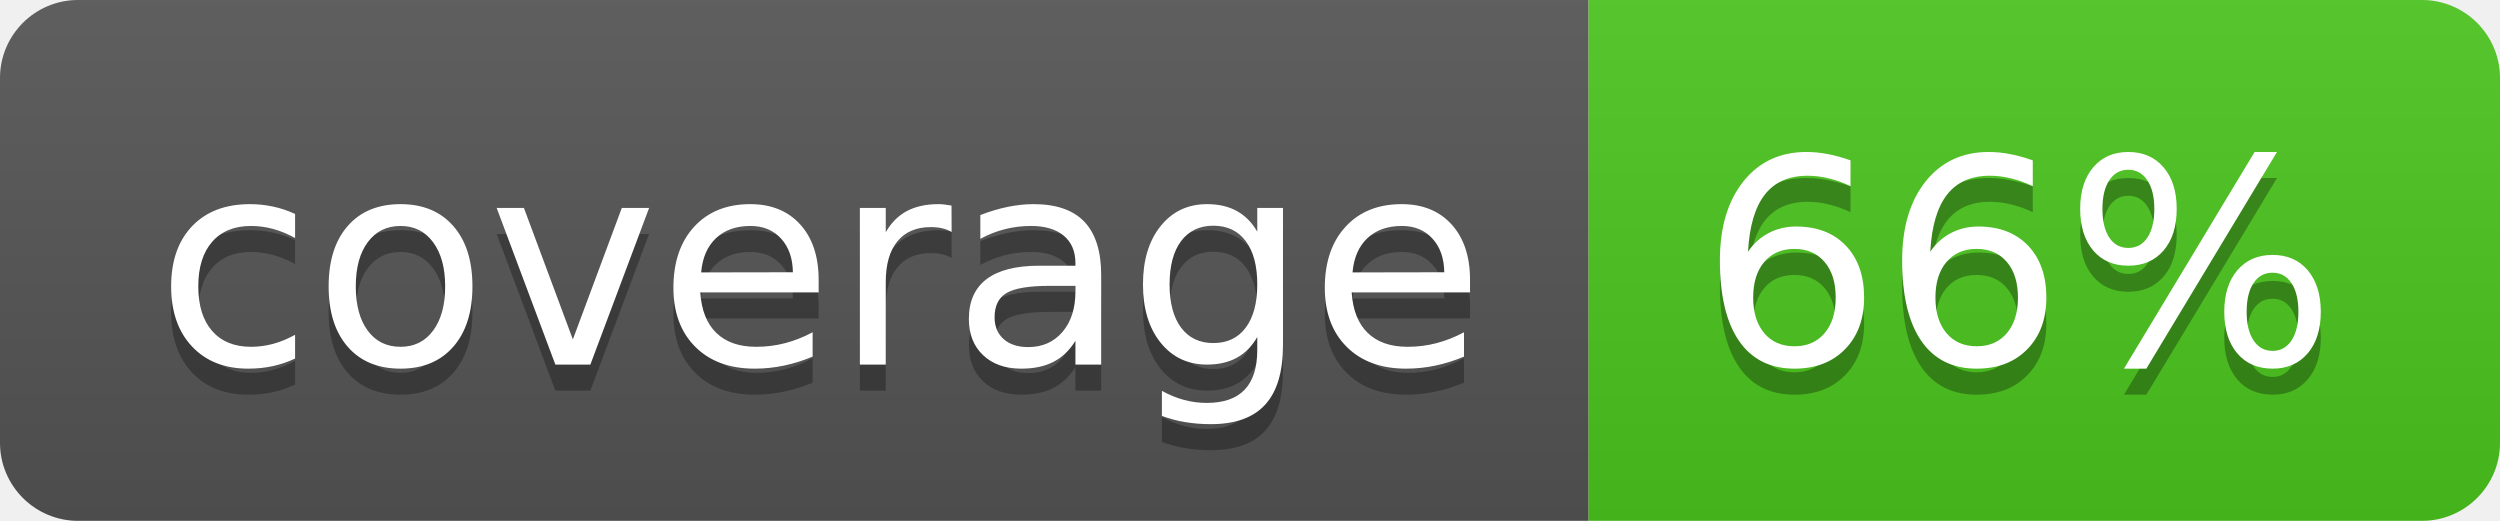
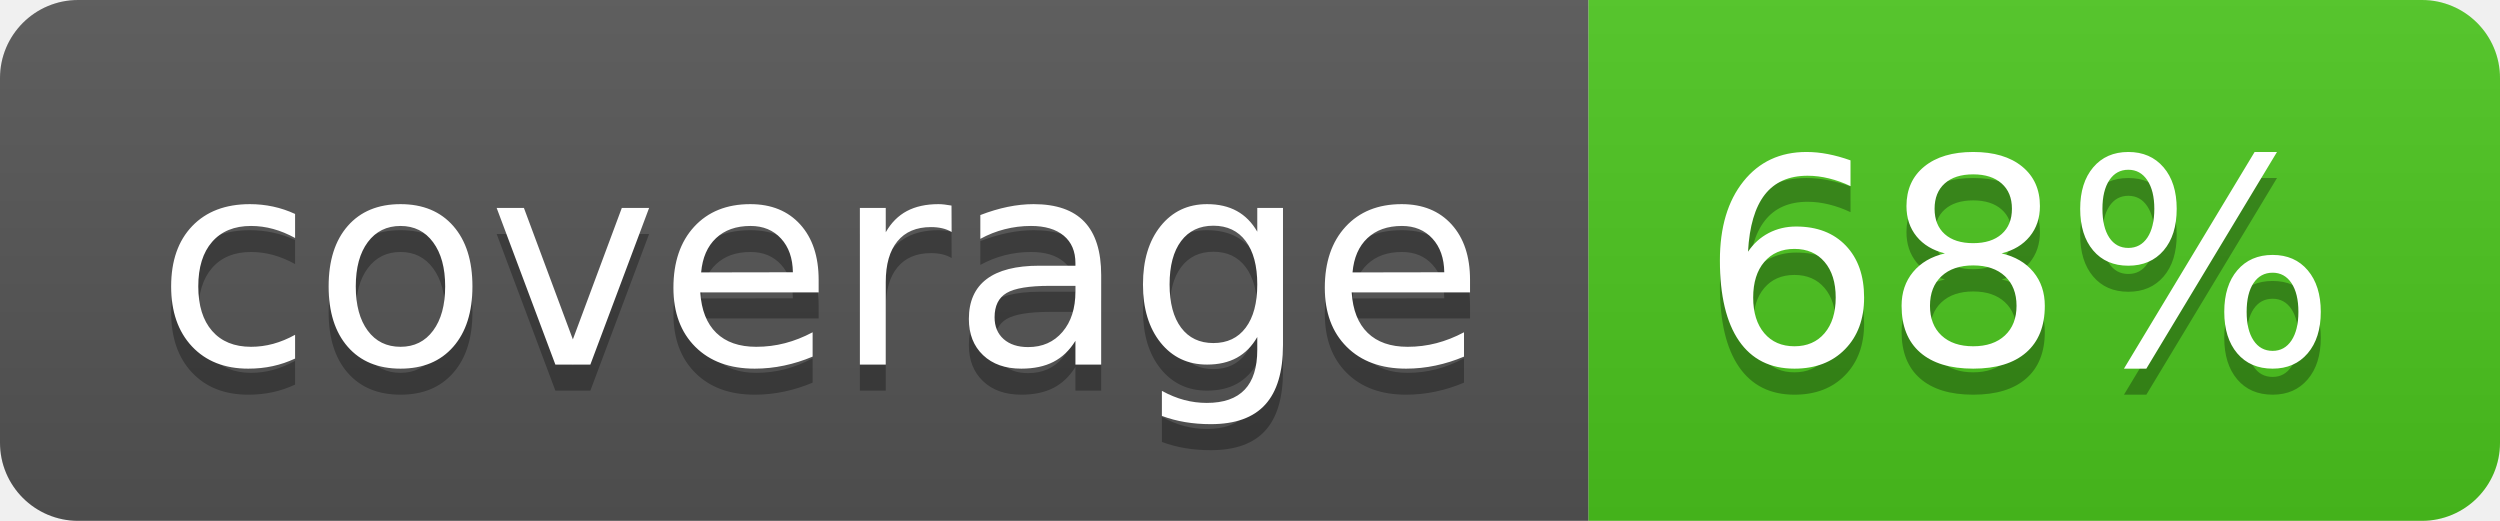
<svg xmlns="http://www.w3.org/2000/svg" width="96" height="20">
  <linearGradient id="b" x2="0" y2="100%">
    <stop offset="0" stop-color="#bbb" stop-opacity=".1" />
    <stop offset="1" stop-opacity=".1" />
  </linearGradient>
  <clipPath id="a">
    <rect width="96" height="20" rx="3" fill="#fff" />
  </clipPath>
  <g clip-path="url(#a)">
    <path fill="#555" d="M0 0h61v20H0z" />
    <path fill="#4CC61E" d="M61 0h35v20H61z" />
    <path fill="url(#b)" d="M0 0h96v20H0z" />
  </g>
  <g fill="#fff" text-anchor="middle" font-family="DejaVu Sans,Verdana,Geneva,sans-serif" font-size="110">
    <text x="315" y="150" fill="#010101" fill-opacity=".3" transform="scale(.1)" textLength="510">coverage</text>
    <text x="315" y="140" transform="scale(.1)" textLength="510">coverage</text>
-     <text x="775" y="150" fill="#010101" fill-opacity=".3" transform="scale(.1)" textLength="250">66%</text>
-     <text x="775" y="140" transform="scale(.1)" textLength="250">66%</text>
+     <text x="775" y="150" fill="#010101" fill-opacity=".3" transform="scale(.1)" textLength="250">68%</text>
+     <text x="775" y="140" transform="scale(.1)" textLength="250">68%</text>
  </g>
</svg>
